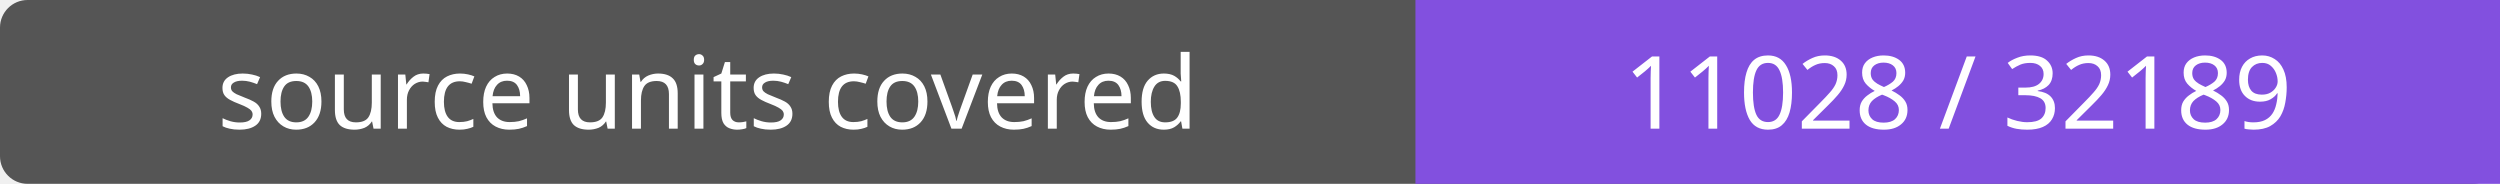
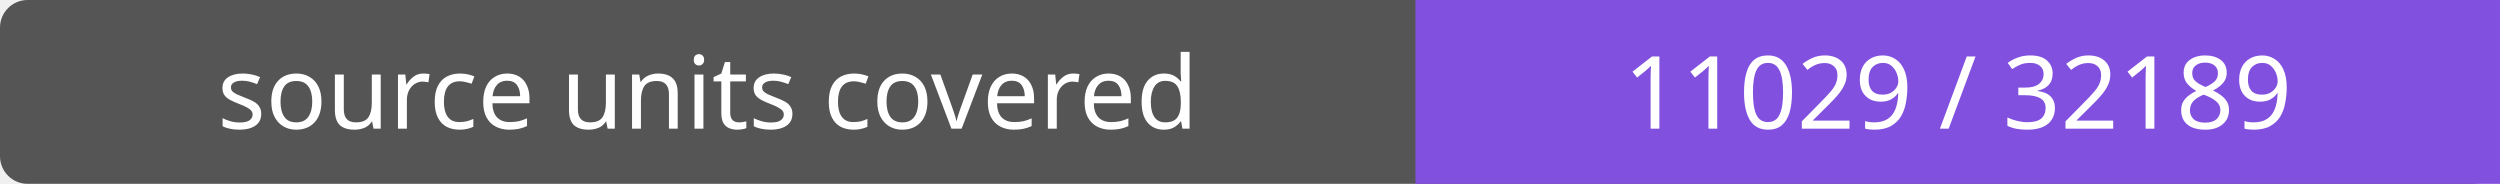
- <svg xmlns="http://www.w3.org/2000/svg" width="272" height="20" role="img" aria-label="source units covered: 11028 / 32189">
+ <svg xmlns="http://www.w3.org/2000/svg" width="272" height="20" role="img" aria-label="source units covered: 11029 / 32189">
  <rect width="272" height="20" rx="3" fill="#555" />
  <path fill="#8250df" d="M154 0h118v20H154z" />
  <g fill="#fff" text-anchor="middle" font-family="Verdana,sans-serif" font-size="11">
    <text x="77.0" y="14">source units covered</text>
-     <text x="213.0" y="14">11028 / 32189</text>
+     <text x="213.0" y="14">11029 / 32189</text>
  </g>
</svg>
